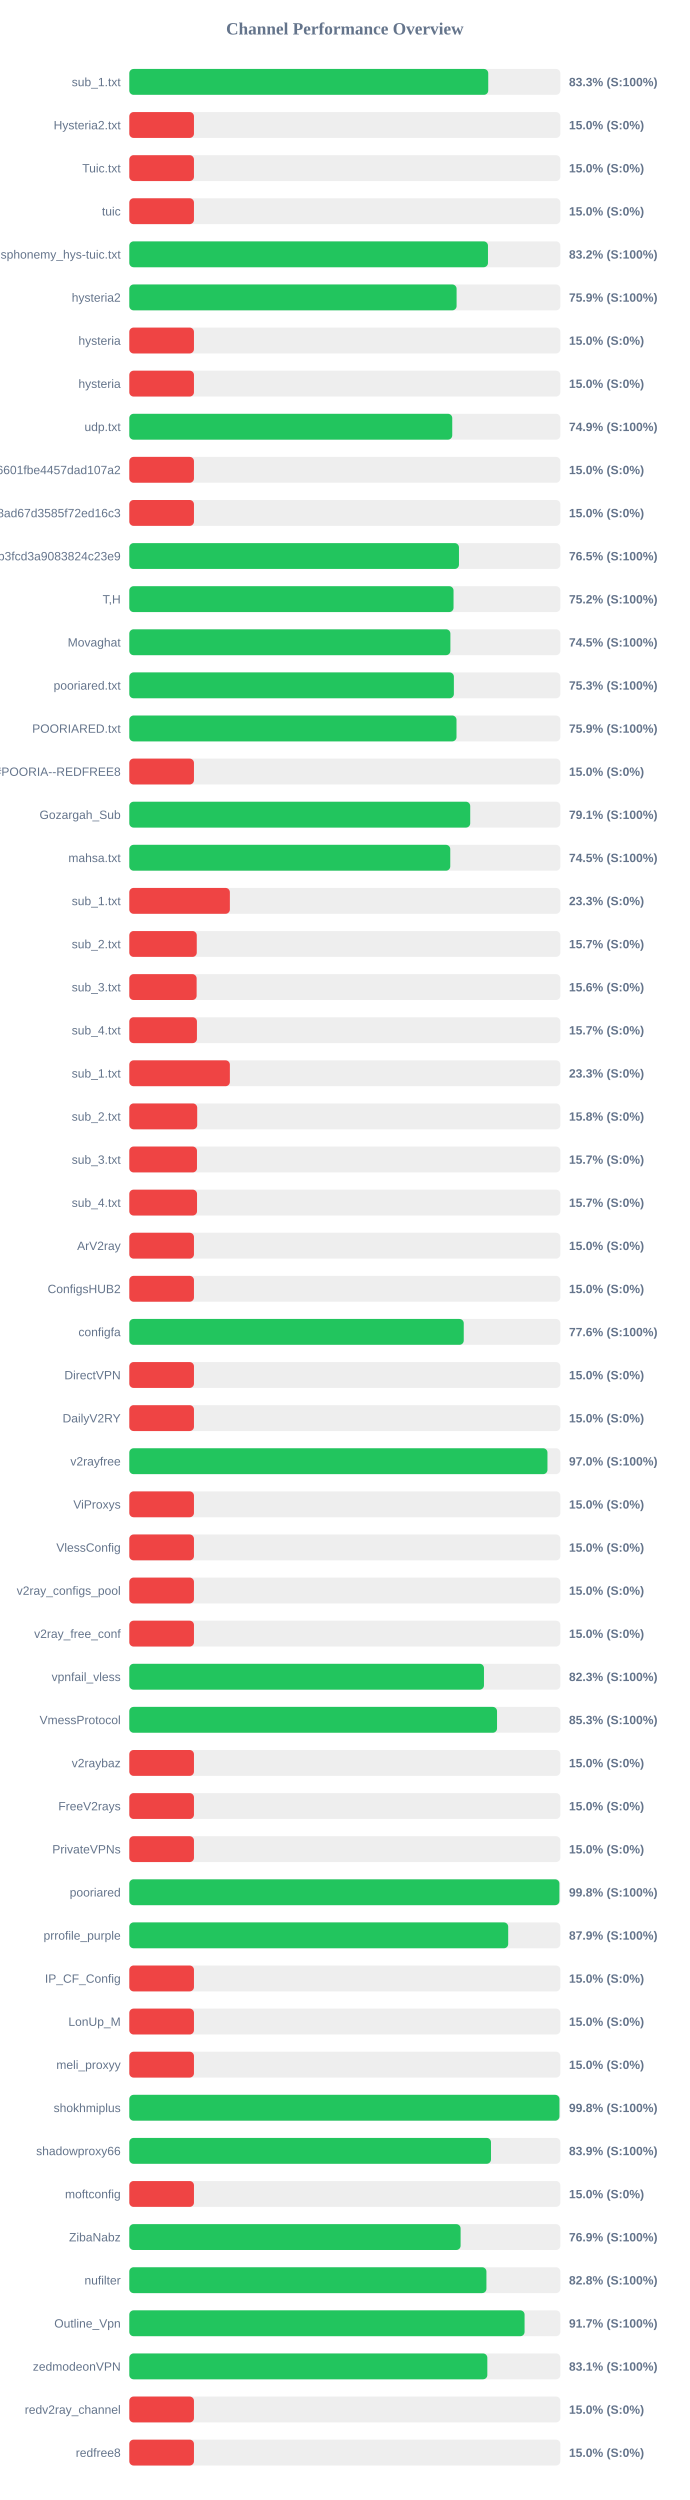
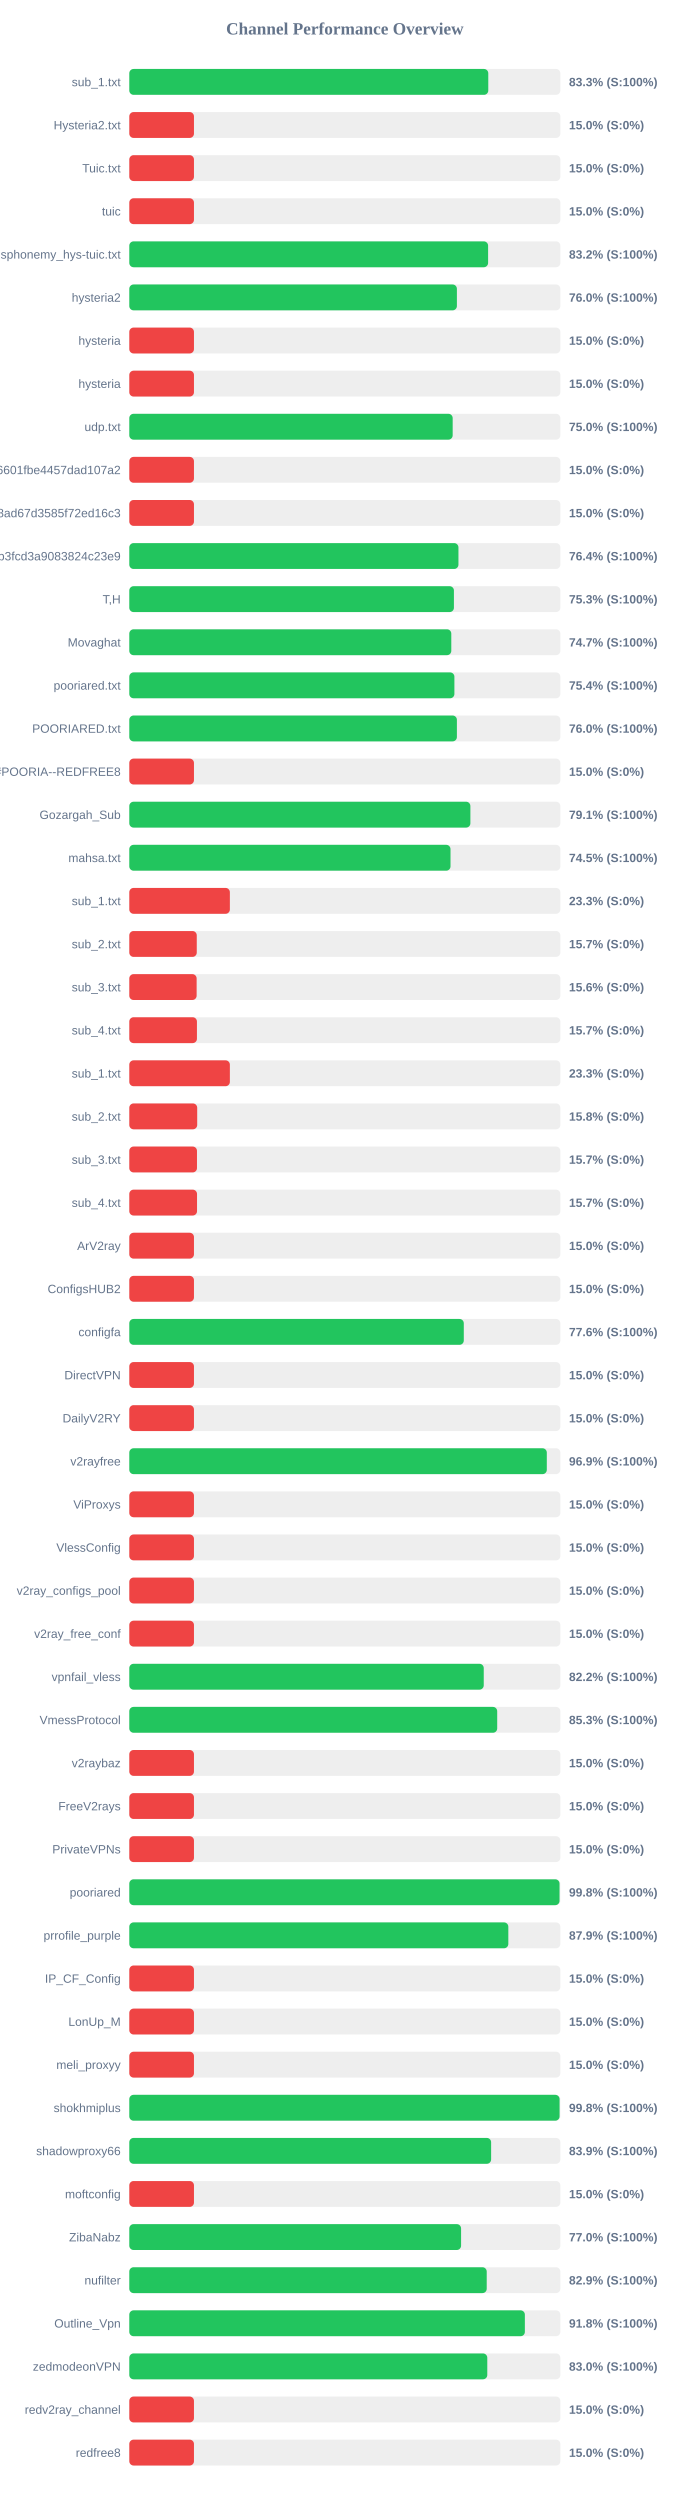
<svg xmlns="http://www.w3.org/2000/svg" width="800" height="2900" version="1.1">
  <style>
        .row { font: 14px Arial; fill: #64748b; }
        .score { font: bold 14px Arial; fill: #64748b; }
    </style>
  <text x="400" y="40" text-anchor="middle" font-size="20px" font-weight="bold" fill="#64748b">Channel Performance Overview</text>
  <rect x="150" y="80" width="500" height="30" fill="#eee" rx="5" />
-   <rect x="150" y="80" width="416.35" height="30" fill="#22c55e" rx="5" />
+   <rect x="150" y="80" width="416.4" height="30" fill="#22c55e" rx="5" />
  <text x="140" y="100" text-anchor="end" class="row">sub_1.txt</text>
  <text x="660" y="100" text-anchor="start" class="score">83.3% (S:100%)</text>
  <rect x="150" y="130" width="500" height="30" fill="#eee" rx="5" />
  <rect x="150" y="130" width="75.0" height="30" fill="#ef4444" rx="5" />
  <text x="140" y="150" text-anchor="end" class="row">Hysteria2.txt</text>
  <text x="660" y="150" text-anchor="start" class="score">15.0% (S:0%)</text>
  <rect x="150" y="180" width="500" height="30" fill="#eee" rx="5" />
  <rect x="150" y="180" width="75.0" height="30" fill="#ef4444" rx="5" />
  <text x="140" y="200" text-anchor="end" class="row">Tuic.txt</text>
  <text x="660" y="200" text-anchor="start" class="score">15.0% (S:0%)</text>
  <rect x="150" y="230" width="500" height="30" fill="#eee" rx="5" />
  <rect x="150" y="230" width="75.0" height="30" fill="#ef4444" rx="5" />
  <text x="140" y="250" text-anchor="end" class="row">tuic</text>
  <text x="660" y="250" text-anchor="start" class="score">15.0% (S:0%)</text>
  <rect x="150" y="280" width="500" height="30" fill="#eee" rx="5" />
-   <rect x="150" y="280" width="416.05" height="30" fill="#22c55e" rx="5" />
+   <rect x="150" y="280" width="416.2" height="30" fill="#22c55e" rx="5" />
  <text x="140" y="300" text-anchor="end" class="row">ndsphonemy_hys-tuic.txt</text>
  <text x="660" y="300" text-anchor="start" class="score">83.2% (S:100%)</text>
  <rect x="150" y="330" width="500" height="30" fill="#eee" rx="5" />
-   <rect x="150" y="330" width="379.65" height="30" fill="#22c55e" rx="5" />
+   <rect x="150" y="330" width="380.0" height="30" fill="#22c55e" rx="5" />
  <text x="140" y="350" text-anchor="end" class="row">hysteria2</text>
-   <text x="660" y="350" text-anchor="start" class="score">75.9% (S:100%)</text>
+   <text x="660" y="350" text-anchor="start" class="score">76.0% (S:100%)</text>
  <rect x="150" y="380" width="500" height="30" fill="#eee" rx="5" />
  <rect x="150" y="380" width="75.0" height="30" fill="#ef4444" rx="5" />
  <text x="140" y="400" text-anchor="end" class="row">hysteria</text>
  <text x="660" y="400" text-anchor="start" class="score">15.0% (S:0%)</text>
  <rect x="150" y="430" width="500" height="30" fill="#eee" rx="5" />
  <rect x="150" y="430" width="75.0" height="30" fill="#ef4444" rx="5" />
  <text x="140" y="450" text-anchor="end" class="row">hysteria</text>
  <text x="660" y="450" text-anchor="start" class="score">15.0% (S:0%)</text>
  <rect x="150" y="480" width="500" height="30" fill="#eee" rx="5" />
-   <rect x="150" y="480" width="374.6" height="30" fill="#22c55e" rx="5" />
+   <rect x="150" y="480" width="375.1" height="30" fill="#22c55e" rx="5" />
  <text x="140" y="500" text-anchor="end" class="row">udp.txt</text>
-   <text x="660" y="500" text-anchor="start" class="score">74.9% (S:100%)</text>
+   <text x="660" y="500" text-anchor="start" class="score">75.0% (S:100%)</text>
  <rect x="150" y="530" width="500" height="30" fill="#eee" rx="5" />
  <rect x="150" y="530" width="75.0" height="30" fill="#ef4444" rx="5" />
  <text x="140" y="550" text-anchor="end" class="row">6ca22ad3b96aa6601fbe4457dad107a2</text>
  <text x="660" y="550" text-anchor="start" class="score">15.0% (S:0%)</text>
  <rect x="150" y="580" width="500" height="30" fill="#eee" rx="5" />
  <rect x="150" y="580" width="75.0" height="30" fill="#ef4444" rx="5" />
  <text x="140" y="600" text-anchor="end" class="row">d2ddf60933dd08ad67d3585f72ed16c3</text>
  <text x="660" y="600" text-anchor="start" class="score">15.0% (S:0%)</text>
  <rect x="150" y="630" width="500" height="30" fill="#eee" rx="5" />
-   <rect x="150" y="630" width="382.4" height="30" fill="#22c55e" rx="5" />
+   <rect x="150" y="630" width="381.8" height="30" fill="#22c55e" rx="5" />
  <text x="140" y="650" text-anchor="end" class="row">subscribe?token=8bc38a0c131e9b3fcd3a9083824c23e9</text>
-   <text x="660" y="650" text-anchor="start" class="score">76.5% (S:100%)</text>
+   <text x="660" y="650" text-anchor="start" class="score">76.4% (S:100%)</text>
  <rect x="150" y="680" width="500" height="30" fill="#eee" rx="5" />
-   <rect x="150" y="680" width="376.1" height="30" fill="#22c55e" rx="5" />
+   <rect x="150" y="680" width="376.55" height="30" fill="#22c55e" rx="5" />
  <text x="140" y="700" text-anchor="end" class="row">T,H</text>
-   <text x="660" y="700" text-anchor="start" class="score">75.2% (S:100%)</text>
+   <text x="660" y="700" text-anchor="start" class="score">75.3% (S:100%)</text>
  <rect x="150" y="730" width="500" height="30" fill="#eee" rx="5" />
-   <rect x="150" y="730" width="372.45" height="30" fill="#22c55e" rx="5" />
+   <rect x="150" y="730" width="373.5" height="30" fill="#22c55e" rx="5" />
  <text x="140" y="750" text-anchor="end" class="row">Movaghat</text>
-   <text x="660" y="750" text-anchor="start" class="score">74.5% (S:100%)</text>
+   <text x="660" y="750" text-anchor="start" class="score">74.7% (S:100%)</text>
  <rect x="150" y="780" width="500" height="30" fill="#eee" rx="5" />
-   <rect x="150" y="780" width="376.5" height="30" fill="#22c55e" rx="5" />
+   <rect x="150" y="780" width="377.1" height="30" fill="#22c55e" rx="5" />
  <text x="140" y="800" text-anchor="end" class="row">pooriared.txt</text>
-   <text x="660" y="800" text-anchor="start" class="score">75.3% (S:100%)</text>
+   <text x="660" y="800" text-anchor="start" class="score">75.4% (S:100%)</text>
  <rect x="150" y="830" width="500" height="30" fill="#eee" rx="5" />
-   <rect x="150" y="830" width="379.55" height="30" fill="#22c55e" rx="5" />
+   <rect x="150" y="830" width="380.0" height="30" fill="#22c55e" rx="5" />
  <text x="140" y="850" text-anchor="end" class="row">POORIARED.txt</text>
-   <text x="660" y="850" text-anchor="start" class="score">75.9% (S:100%)</text>
+   <text x="660" y="850" text-anchor="start" class="score">76.0% (S:100%)</text>
  <rect x="150" y="880" width="500" height="30" fill="#eee" rx="5" />
  <rect x="150" y="880" width="75.0" height="30" fill="#ef4444" rx="5" />
  <text x="140" y="900" text-anchor="end" class="row">POORIA--REDFREE8.txt#POORIA--REDFREE8</text>
  <text x="660" y="900" text-anchor="start" class="score">15.0% (S:0%)</text>
  <rect x="150" y="930" width="500" height="30" fill="#eee" rx="5" />
-   <rect x="150" y="930" width="395.45" height="30" fill="#22c55e" rx="5" />
+   <rect x="150" y="930" width="395.65" height="30" fill="#22c55e" rx="5" />
  <text x="140" y="950" text-anchor="end" class="row">Gozargah_Sub</text>
  <text x="660" y="950" text-anchor="start" class="score">79.1% (S:100%)</text>
  <rect x="150" y="980" width="500" height="30" fill="#eee" rx="5" />
-   <rect x="150" y="980" width="372.3" height="30" fill="#22c55e" rx="5" />
+   <rect x="150" y="980" width="372.6" height="30" fill="#22c55e" rx="5" />
  <text x="140" y="1000" text-anchor="end" class="row">mahsa.txt</text>
  <text x="660" y="1000" text-anchor="start" class="score">74.5% (S:100%)</text>
  <rect x="150" y="1030" width="500" height="30" fill="#eee" rx="5" />
  <rect x="150" y="1030" width="116.65" height="30" fill="#ef4444" rx="5" />
  <text x="140" y="1050" text-anchor="end" class="row">sub_1.txt</text>
  <text x="660" y="1050" text-anchor="start" class="score">23.3% (S:0%)</text>
  <rect x="150" y="1080" width="500" height="30" fill="#eee" rx="5" />
  <rect x="150" y="1080" width="78.25" height="30" fill="#ef4444" rx="5" />
  <text x="140" y="1100" text-anchor="end" class="row">sub_2.txt</text>
  <text x="660" y="1100" text-anchor="start" class="score">15.7% (S:0%)</text>
  <rect x="150" y="1130" width="500" height="30" fill="#eee" rx="5" />
  <rect x="150" y="1130" width="78.1" height="30" fill="#ef4444" rx="5" />
  <text x="140" y="1150" text-anchor="end" class="row">sub_3.txt</text>
  <text x="660" y="1150" text-anchor="start" class="score">15.6% (S:0%)</text>
  <rect x="150" y="1180" width="500" height="30" fill="#eee" rx="5" />
  <rect x="150" y="1180" width="78.45" height="30" fill="#ef4444" rx="5" />
  <text x="140" y="1200" text-anchor="end" class="row">sub_4.txt</text>
  <text x="660" y="1200" text-anchor="start" class="score">15.7% (S:0%)</text>
  <rect x="150" y="1230" width="500" height="30" fill="#eee" rx="5" />
  <rect x="150" y="1230" width="116.65" height="30" fill="#ef4444" rx="5" />
  <text x="140" y="1250" text-anchor="end" class="row">sub_1.txt</text>
  <text x="660" y="1250" text-anchor="start" class="score">23.3% (S:0%)</text>
  <rect x="150" y="1280" width="500" height="30" fill="#eee" rx="5" />
  <rect x="150" y="1280" width="78.75" height="30" fill="#ef4444" rx="5" />
  <text x="140" y="1300" text-anchor="end" class="row">sub_2.txt</text>
  <text x="660" y="1300" text-anchor="start" class="score">15.8% (S:0%)</text>
  <rect x="150" y="1330" width="500" height="30" fill="#eee" rx="5" />
  <rect x="150" y="1330" width="78.5" height="30" fill="#ef4444" rx="5" />
  <text x="140" y="1350" text-anchor="end" class="row">sub_3.txt</text>
  <text x="660" y="1350" text-anchor="start" class="score">15.7% (S:0%)</text>
  <rect x="150" y="1380" width="500" height="30" fill="#eee" rx="5" />
  <rect x="150" y="1380" width="78.55" height="30" fill="#ef4444" rx="5" />
  <text x="140" y="1400" text-anchor="end" class="row">sub_4.txt</text>
  <text x="660" y="1400" text-anchor="start" class="score">15.7% (S:0%)</text>
  <rect x="150" y="1430" width="500" height="30" fill="#eee" rx="5" />
  <rect x="150" y="1430" width="75.0" height="30" fill="#ef4444" rx="5" />
  <text x="140" y="1450" text-anchor="end" class="row">ArV2ray</text>
  <text x="660" y="1450" text-anchor="start" class="score">15.0% (S:0%)</text>
  <rect x="150" y="1480" width="500" height="30" fill="#eee" rx="5" />
  <rect x="150" y="1480" width="75.0" height="30" fill="#ef4444" rx="5" />
  <text x="140" y="1500" text-anchor="end" class="row">ConfigsHUB2</text>
  <text x="660" y="1500" text-anchor="start" class="score">15.0% (S:0%)</text>
  <rect x="150" y="1530" width="500" height="30" fill="#eee" rx="5" />
-   <rect x="150" y="1530" width="387.95" height="30" fill="#22c55e" rx="5" />
+   <rect x="150" y="1530" width="388.0" height="30" fill="#22c55e" rx="5" />
  <text x="140" y="1550" text-anchor="end" class="row">configfa</text>
  <text x="660" y="1550" text-anchor="start" class="score">77.6% (S:100%)</text>
  <rect x="150" y="1580" width="500" height="30" fill="#eee" rx="5" />
  <rect x="150" y="1580" width="75.0" height="30" fill="#ef4444" rx="5" />
  <text x="140" y="1600" text-anchor="end" class="row">DirectVPN</text>
  <text x="660" y="1600" text-anchor="start" class="score">15.0% (S:0%)</text>
  <rect x="150" y="1630" width="500" height="30" fill="#eee" rx="5" />
  <rect x="150" y="1630" width="75.0" height="30" fill="#ef4444" rx="5" />
  <text x="140" y="1650" text-anchor="end" class="row">DailyV2RY</text>
  <text x="660" y="1650" text-anchor="start" class="score">15.0% (S:0%)</text>
  <rect x="150" y="1680" width="500" height="30" fill="#eee" rx="5" />
-   <rect x="150" y="1680" width="485.05" height="30" fill="#22c55e" rx="5" />
+   <rect x="150" y="1680" width="484.3" height="30" fill="#22c55e" rx="5" />
  <text x="140" y="1700" text-anchor="end" class="row">v2rayfree</text>
-   <text x="660" y="1700" text-anchor="start" class="score">97.0% (S:100%)</text>
+   <text x="660" y="1700" text-anchor="start" class="score">96.9% (S:100%)</text>
  <rect x="150" y="1730" width="500" height="30" fill="#eee" rx="5" />
  <rect x="150" y="1730" width="75.0" height="30" fill="#ef4444" rx="5" />
  <text x="140" y="1750" text-anchor="end" class="row">ViProxys</text>
  <text x="660" y="1750" text-anchor="start" class="score">15.0% (S:0%)</text>
  <rect x="150" y="1780" width="500" height="30" fill="#eee" rx="5" />
  <rect x="150" y="1780" width="75.0" height="30" fill="#ef4444" rx="5" />
  <text x="140" y="1800" text-anchor="end" class="row">VlessConfig</text>
  <text x="660" y="1800" text-anchor="start" class="score">15.0% (S:0%)</text>
  <rect x="150" y="1830" width="500" height="30" fill="#eee" rx="5" />
  <rect x="150" y="1830" width="75.0" height="30" fill="#ef4444" rx="5" />
  <text x="140" y="1850" text-anchor="end" class="row">v2ray_configs_pool</text>
  <text x="660" y="1850" text-anchor="start" class="score">15.0% (S:0%)</text>
  <rect x="150" y="1880" width="500" height="30" fill="#eee" rx="5" />
  <rect x="150" y="1880" width="75.0" height="30" fill="#ef4444" rx="5" />
  <text x="140" y="1900" text-anchor="end" class="row">v2ray_free_conf</text>
  <text x="660" y="1900" text-anchor="start" class="score">15.0% (S:0%)</text>
  <rect x="150" y="1930" width="500" height="30" fill="#eee" rx="5" />
-   <rect x="150" y="1930" width="411.4" height="30" fill="#22c55e" rx="5" />
+   <rect x="150" y="1930" width="411.15" height="30" fill="#22c55e" rx="5" />
  <text x="140" y="1950" text-anchor="end" class="row">vpnfail_vless</text>
-   <text x="660" y="1950" text-anchor="start" class="score">82.3% (S:100%)</text>
+   <text x="660" y="1950" text-anchor="start" class="score">82.2% (S:100%)</text>
  <rect x="150" y="1980" width="500" height="30" fill="#eee" rx="5" />
-   <rect x="150" y="1980" width="426.55" height="30" fill="#22c55e" rx="5" />
+   <rect x="150" y="1980" width="426.75" height="30" fill="#22c55e" rx="5" />
  <text x="140" y="2000" text-anchor="end" class="row">VmessProtocol</text>
  <text x="660" y="2000" text-anchor="start" class="score">85.3% (S:100%)</text>
  <rect x="150" y="2030" width="500" height="30" fill="#eee" rx="5" />
  <rect x="150" y="2030" width="75.0" height="30" fill="#ef4444" rx="5" />
  <text x="140" y="2050" text-anchor="end" class="row">v2raybaz</text>
  <text x="660" y="2050" text-anchor="start" class="score">15.0% (S:0%)</text>
  <rect x="150" y="2080" width="500" height="30" fill="#eee" rx="5" />
  <rect x="150" y="2080" width="75.0" height="30" fill="#ef4444" rx="5" />
  <text x="140" y="2100" text-anchor="end" class="row">FreeV2rays</text>
  <text x="660" y="2100" text-anchor="start" class="score">15.0% (S:0%)</text>
  <rect x="150" y="2130" width="500" height="30" fill="#eee" rx="5" />
  <rect x="150" y="2130" width="75.0" height="30" fill="#ef4444" rx="5" />
  <text x="140" y="2150" text-anchor="end" class="row">PrivateVPNs</text>
  <text x="660" y="2150" text-anchor="start" class="score">15.0% (S:0%)</text>
  <rect x="150" y="2180" width="500" height="30" fill="#eee" rx="5" />
-   <rect x="150" y="2180" width="498.9" height="30" fill="#22c55e" rx="5" />
+   <rect x="150" y="2180" width="499.05" height="30" fill="#22c55e" rx="5" />
  <text x="140" y="2200" text-anchor="end" class="row">pooriared</text>
  <text x="660" y="2200" text-anchor="start" class="score">99.8% (S:100%)</text>
  <rect x="150" y="2230" width="500" height="30" fill="#eee" rx="5" />
-   <rect x="150" y="2230" width="439.5" height="30" fill="#22c55e" rx="5" />
+   <rect x="150" y="2230" width="439.65" height="30" fill="#22c55e" rx="5" />
  <text x="140" y="2250" text-anchor="end" class="row">prrofile_purple</text>
  <text x="660" y="2250" text-anchor="start" class="score">87.9% (S:100%)</text>
  <rect x="150" y="2280" width="500" height="30" fill="#eee" rx="5" />
  <rect x="150" y="2280" width="75.0" height="30" fill="#ef4444" rx="5" />
  <text x="140" y="2300" text-anchor="end" class="row">IP_CF_Config</text>
  <text x="660" y="2300" text-anchor="start" class="score">15.0% (S:0%)</text>
  <rect x="150" y="2330" width="500" height="30" fill="#eee" rx="5" />
  <rect x="150" y="2330" width="75.0" height="30" fill="#ef4444" rx="5" />
  <text x="140" y="2350" text-anchor="end" class="row">LonUp_M</text>
  <text x="660" y="2350" text-anchor="start" class="score">15.0% (S:0%)</text>
  <rect x="150" y="2380" width="500" height="30" fill="#eee" rx="5" />
  <rect x="150" y="2380" width="75.0" height="30" fill="#ef4444" rx="5" />
  <text x="140" y="2400" text-anchor="end" class="row">meli_proxyy</text>
  <text x="660" y="2400" text-anchor="start" class="score">15.0% (S:0%)</text>
  <rect x="150" y="2430" width="500" height="30" fill="#eee" rx="5" />
-   <rect x="150" y="2430" width="498.95" height="30" fill="#22c55e" rx="5" />
+   <rect x="150" y="2430" width="499.1" height="30" fill="#22c55e" rx="5" />
  <text x="140" y="2450" text-anchor="end" class="row">shokhmiplus</text>
  <text x="660" y="2450" text-anchor="start" class="score">99.8% (S:100%)</text>
  <rect x="150" y="2480" width="500" height="30" fill="#eee" rx="5" />
-   <rect x="150" y="2480" width="419.55" height="30" fill="#22c55e" rx="5" />
+   <rect x="150" y="2480" width="419.7" height="30" fill="#22c55e" rx="5" />
  <text x="140" y="2500" text-anchor="end" class="row">shadowproxy66</text>
  <text x="660" y="2500" text-anchor="start" class="score">83.9% (S:100%)</text>
  <rect x="150" y="2530" width="500" height="30" fill="#eee" rx="5" />
  <rect x="150" y="2530" width="75.0" height="30" fill="#ef4444" rx="5" />
  <text x="140" y="2550" text-anchor="end" class="row">moftconfig</text>
  <text x="660" y="2550" text-anchor="start" class="score">15.0% (S:0%)</text>
  <rect x="150" y="2580" width="500" height="30" fill="#eee" rx="5" />
-   <rect x="150" y="2580" width="384.3" height="30" fill="#22c55e" rx="5" />
+   <rect x="150" y="2580" width="384.85" height="30" fill="#22c55e" rx="5" />
  <text x="140" y="2600" text-anchor="end" class="row">ZibaNabz</text>
-   <text x="660" y="2600" text-anchor="start" class="score">76.9% (S:100%)</text>
+   <text x="660" y="2600" text-anchor="start" class="score">77.0% (S:100%)</text>
  <rect x="150" y="2630" width="500" height="30" fill="#eee" rx="5" />
-   <rect x="150" y="2630" width="414.25" height="30" fill="#22c55e" rx="5" />
+   <rect x="150" y="2630" width="414.6" height="30" fill="#22c55e" rx="5" />
  <text x="140" y="2650" text-anchor="end" class="row">nufilter</text>
-   <text x="660" y="2650" text-anchor="start" class="score">82.8% (S:100%)</text>
+   <text x="660" y="2650" text-anchor="start" class="score">82.9% (S:100%)</text>
  <rect x="150" y="2680" width="500" height="30" fill="#eee" rx="5" />
-   <rect x="150" y="2680" width="458.5" height="30" fill="#22c55e" rx="5" />
+   <rect x="150" y="2680" width="458.85" height="30" fill="#22c55e" rx="5" />
  <text x="140" y="2700" text-anchor="end" class="row">Outline_Vpn</text>
-   <text x="660" y="2700" text-anchor="start" class="score">91.7% (S:100%)</text>
+   <text x="660" y="2700" text-anchor="start" class="score">91.8% (S:100%)</text>
  <rect x="150" y="2730" width="500" height="30" fill="#eee" rx="5" />
-   <rect x="150" y="2730" width="415.3" height="30" fill="#22c55e" rx="5" />
+   <rect x="150" y="2730" width="415.25" height="30" fill="#22c55e" rx="5" />
  <text x="140" y="2750" text-anchor="end" class="row">zedmodeonVPN</text>
-   <text x="660" y="2750" text-anchor="start" class="score">83.1% (S:100%)</text>
+   <text x="660" y="2750" text-anchor="start" class="score">83.0% (S:100%)</text>
  <rect x="150" y="2780" width="500" height="30" fill="#eee" rx="5" />
  <rect x="150" y="2780" width="75.0" height="30" fill="#ef4444" rx="5" />
  <text x="140" y="2800" text-anchor="end" class="row">redv2ray_channel</text>
  <text x="660" y="2800" text-anchor="start" class="score">15.0% (S:0%)</text>
  <rect x="150" y="2830" width="500" height="30" fill="#eee" rx="5" />
  <rect x="150" y="2830" width="75.0" height="30" fill="#ef4444" rx="5" />
  <text x="140" y="2850" text-anchor="end" class="row">redfree8</text>
  <text x="660" y="2850" text-anchor="start" class="score">15.0% (S:0%)</text>
</svg>
